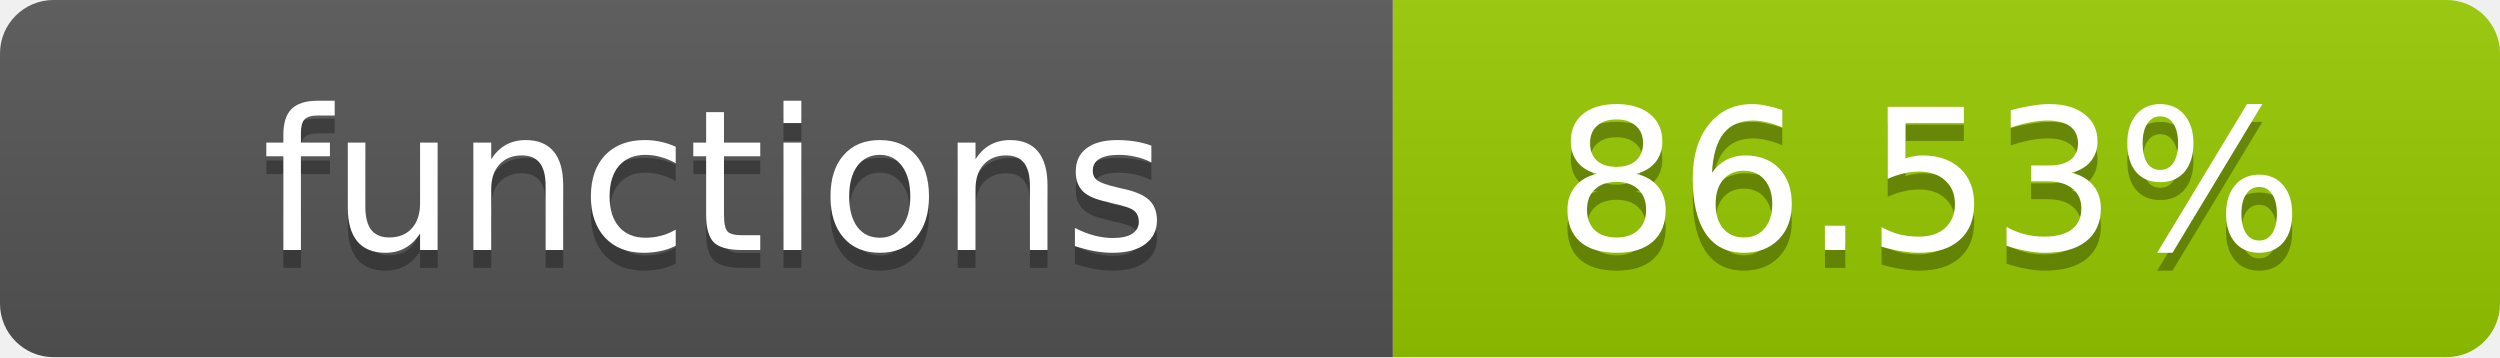
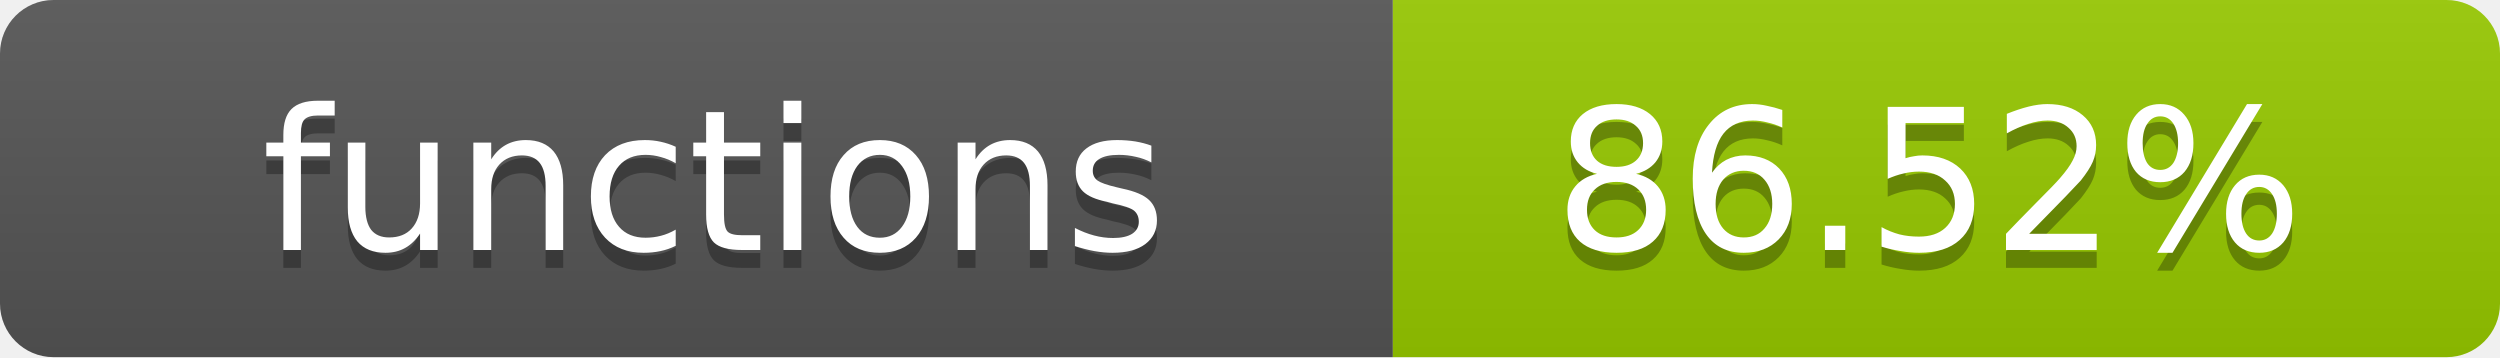
- <svg xmlns="http://www.w3.org/2000/svg" width="140" height="20" role="img" aria-label="functions: 86.53%">
+ <svg xmlns="http://www.w3.org/2000/svg" width="140" height="20" role="img" aria-label="functions: 86.52%">
  <linearGradient id="s" x2="0" y2="100%">
    <stop offset="0" stop-color="#bbb" stop-opacity=".1" />
    <stop offset="1" stop-opacity=".1" />
  </linearGradient>
  <clipPath id="r">
    <rect width="140" height="20" rx="3" fill="#fff" />
  </clipPath>
  <g clip-path="url(#r)">
    <rect width="78" height="20" fill="#555" />
    <rect x="78" width="62" height="20" fill="#97CA00" />
    <rect width="140" height="20" fill="url(#s)" />
  </g>
  <g fill="#fff" text-anchor="middle" font-family="Verdana,Geneva,DejaVu Sans,sans-serif" text-rendering="geometricPrecision" font-size="11">
    <text x="40" y="15" fill="#010101" fill-opacity=".3">functions</text>
    <text x="40" y="14">functions</text>
-     <text x="108" y="15" fill="#010101" fill-opacity=".3">86.53%</text>
-     <text x="108" y="14">86.53%</text>
+     <text x="108" y="15" fill="#010101" fill-opacity=".3">86.52%</text>
+     <text x="108" y="14">86.52%</text>
  </g>
</svg>
